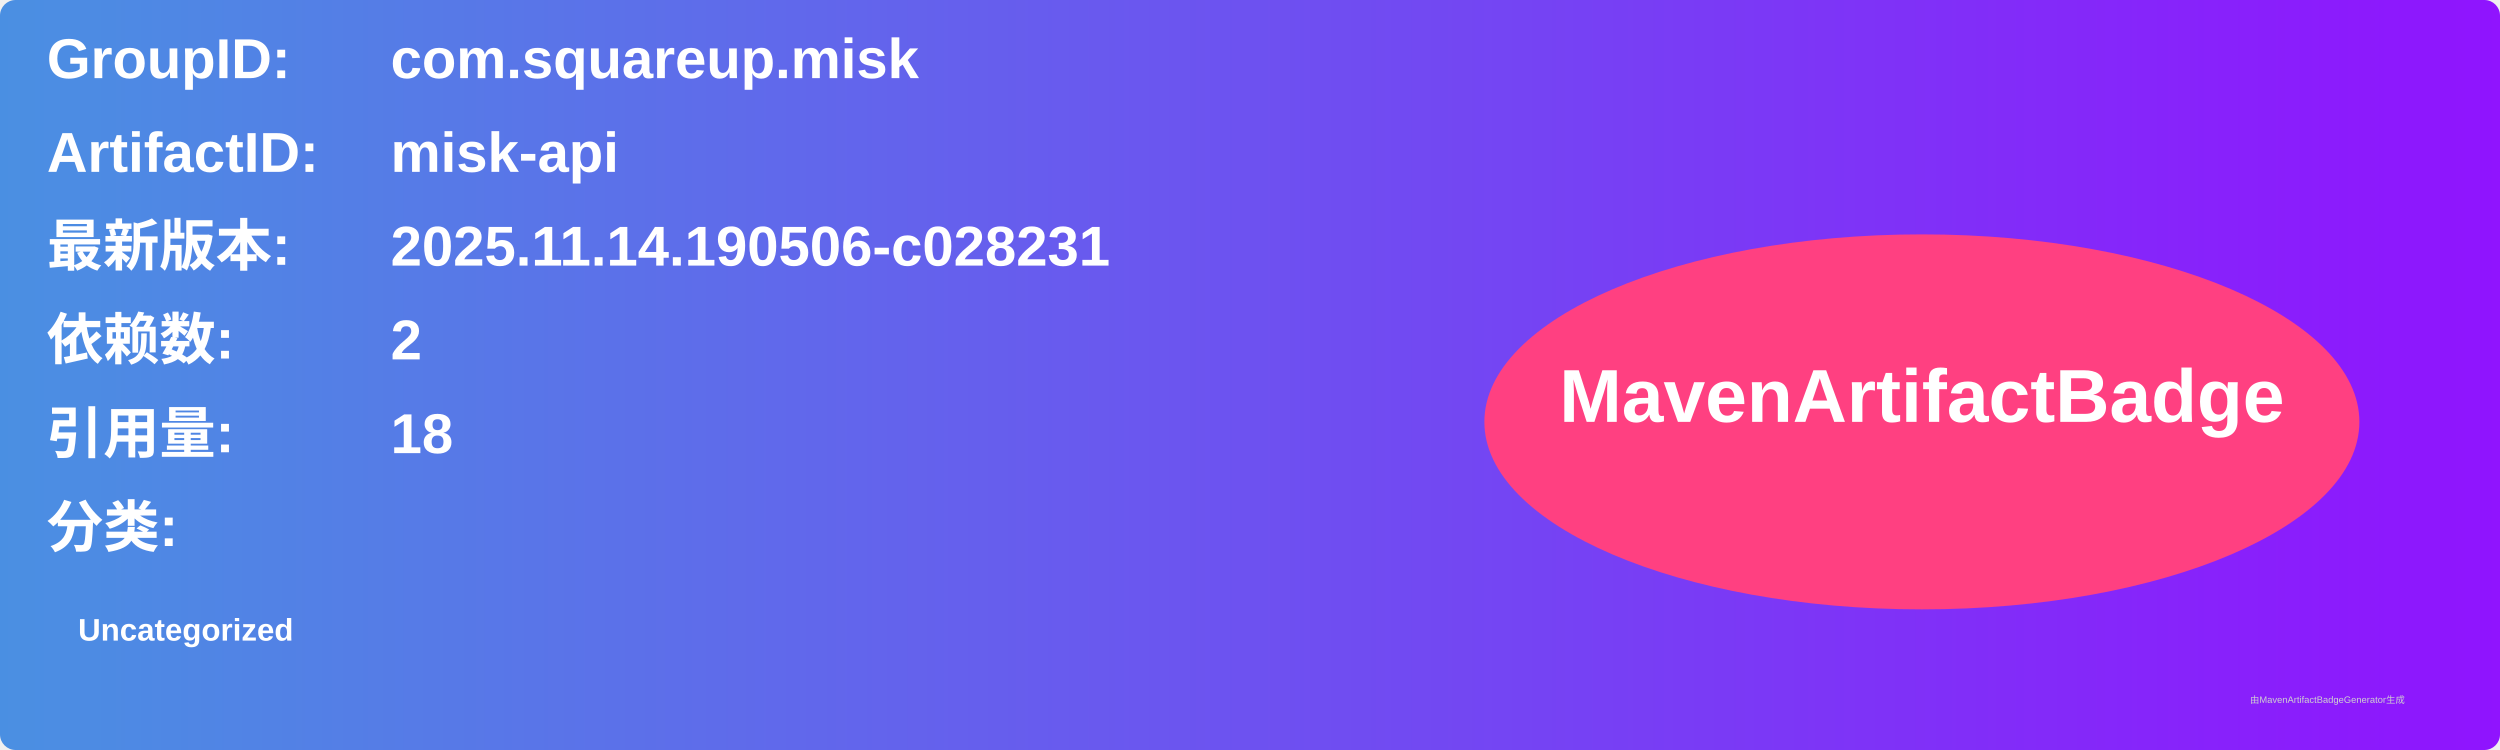
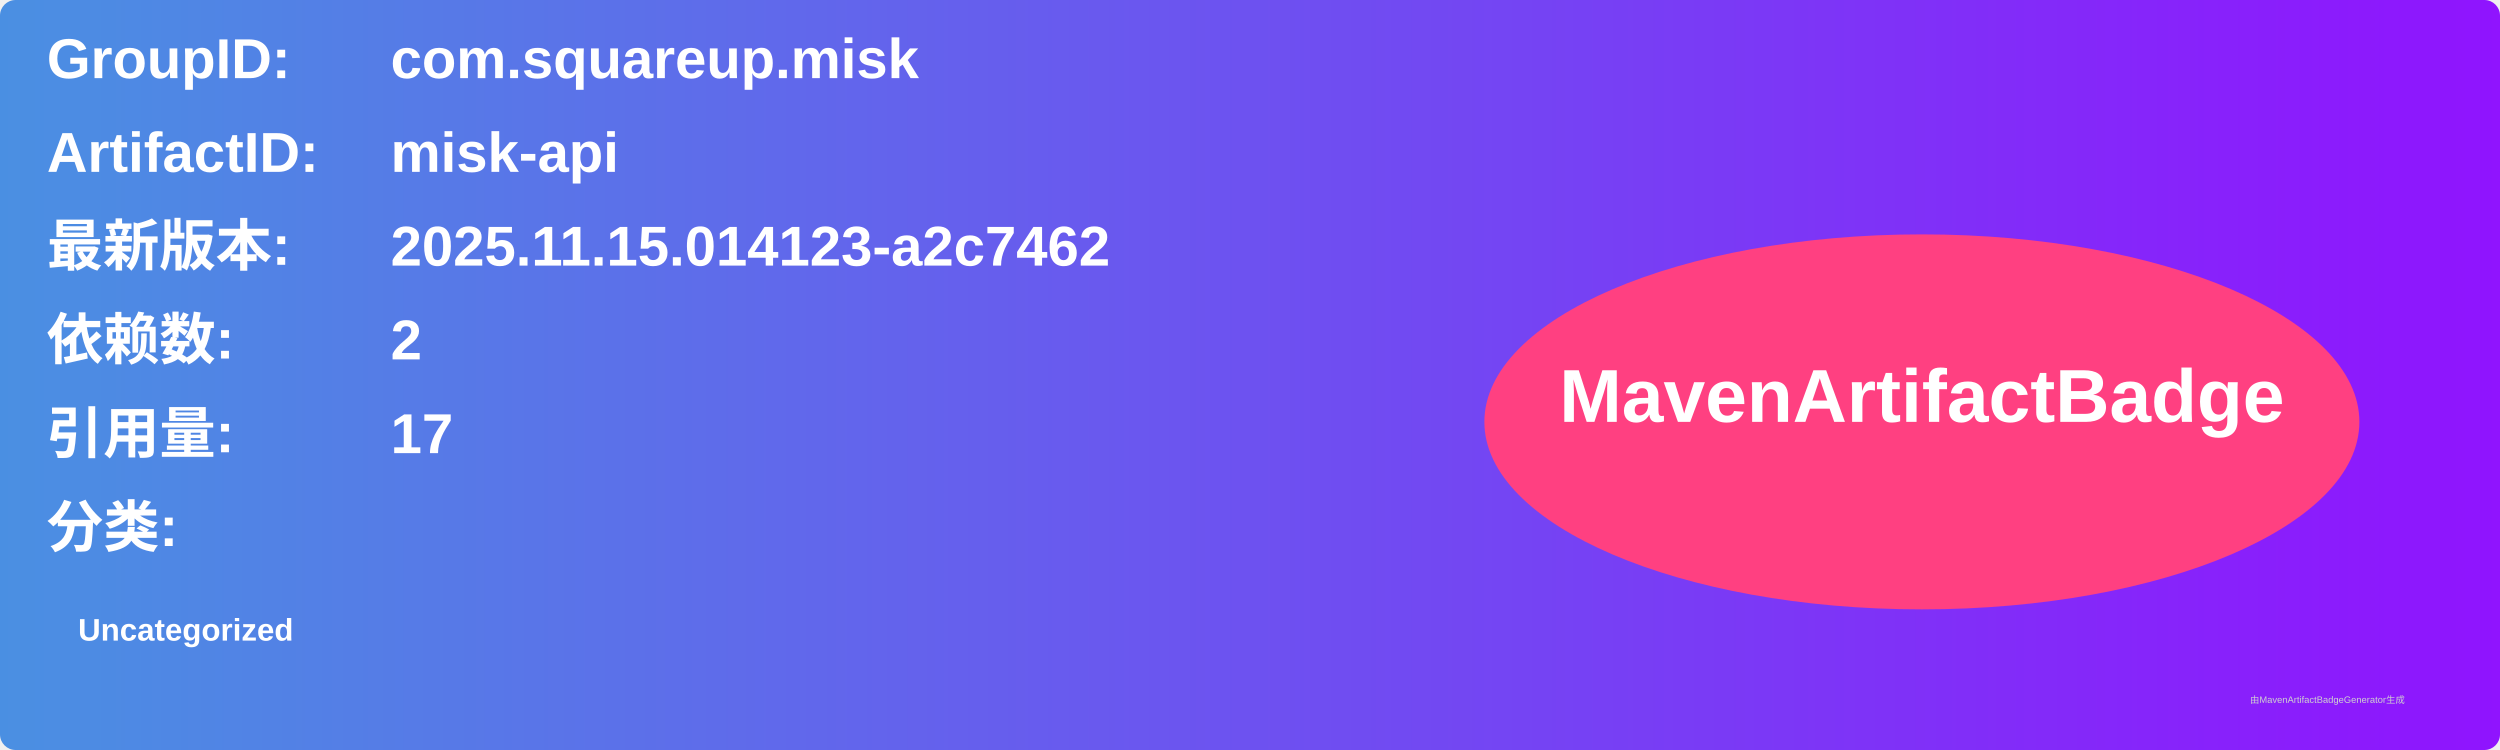
<svg xmlns="http://www.w3.org/2000/svg" width="800" height="240" viewBox="0 0 800 240">
  <linearGradient id="grad" x1="0%" y1="0%" x2="100%" y2="0%">
    <stop offset="0%" stop-color="#4a90e2" />
    <stop offset="100%" stop-color="#9013fe" />
  </linearGradient>
  <rect width="100%" height="100%" rx="5" ry="5" fill="url(#grad)" />
  <g transform="translate(15, 15)">
    <text x="0" y="10" font-family="Arial" font-size="18" fill="white" font-weight="bold" width="260">GroupID:</text>
    <text x="110" y="10" font-family="Arial" font-size="18" fill="white" font-weight="bold" width="460">com.squareup.misk</text>
    <text x="0" y="40" font-family="Arial" font-size="18" fill="white" font-weight="bold" width="260">ArtifactID:</text>
    <text x="110" y="40" font-family="Arial" font-size="18" fill="white" font-weight="bold" width="460">misk-api</text>
    <text x="0" y="70" font-family="Arial" font-size="18" fill="white" font-weight="bold">最新版本:</text>
    <text x="110" y="70" font-family="Arial" font-size="18" fill="white" font-weight="bold">
-       <tspan font-weight="bold">2025.11.14.190506-c028231</tspan>
+       <tspan font-weight="bold">2025.11.15.014123-a2c7462</tspan>
    </text>
    <text x="0" y="100" font-family="Arial" font-size="18" fill="white" font-weight="bold">依赖数: </text>
    <text x="110" y="100" font-family="Arial" font-size="18" fill="white">
      <tspan font-weight="bold">2</tspan>
    </text>
    <text x="0" y="130" font-family="Arial" font-size="18" fill="white" font-weight="bold">引用量: </text>
    <text x="110" y="130" font-family="Arial" font-size="18" fill="white">
-       <tspan font-weight="bold">18</tspan>
+       <tspan font-weight="bold">17</tspan>
    </text>
    <text x="0" y="160" font-family="Arial" font-size="18" fill="white" font-weight="bold">分类:</text>
    <text x="10" y="190" font-family="Arial" font-size="10" fill="white">
      <tspan font-weight="bold">Uncategorized</tspan>
    </text>
    <ellipse cx="600" cy="120" rx="140" ry="60" fill="#ff4081" />
    <text x="600" y="120" text-anchor="middle" font-family="Arial" font-size="24" fill="white" font-weight="bold">MavenArtifactBadge</text>
  </g>
  <text x="720" y="225" font-family="Arial" font-size="3" fill="#d0d0d0">由MavenArtifactBadgeGenerator生成</text>
</svg>
